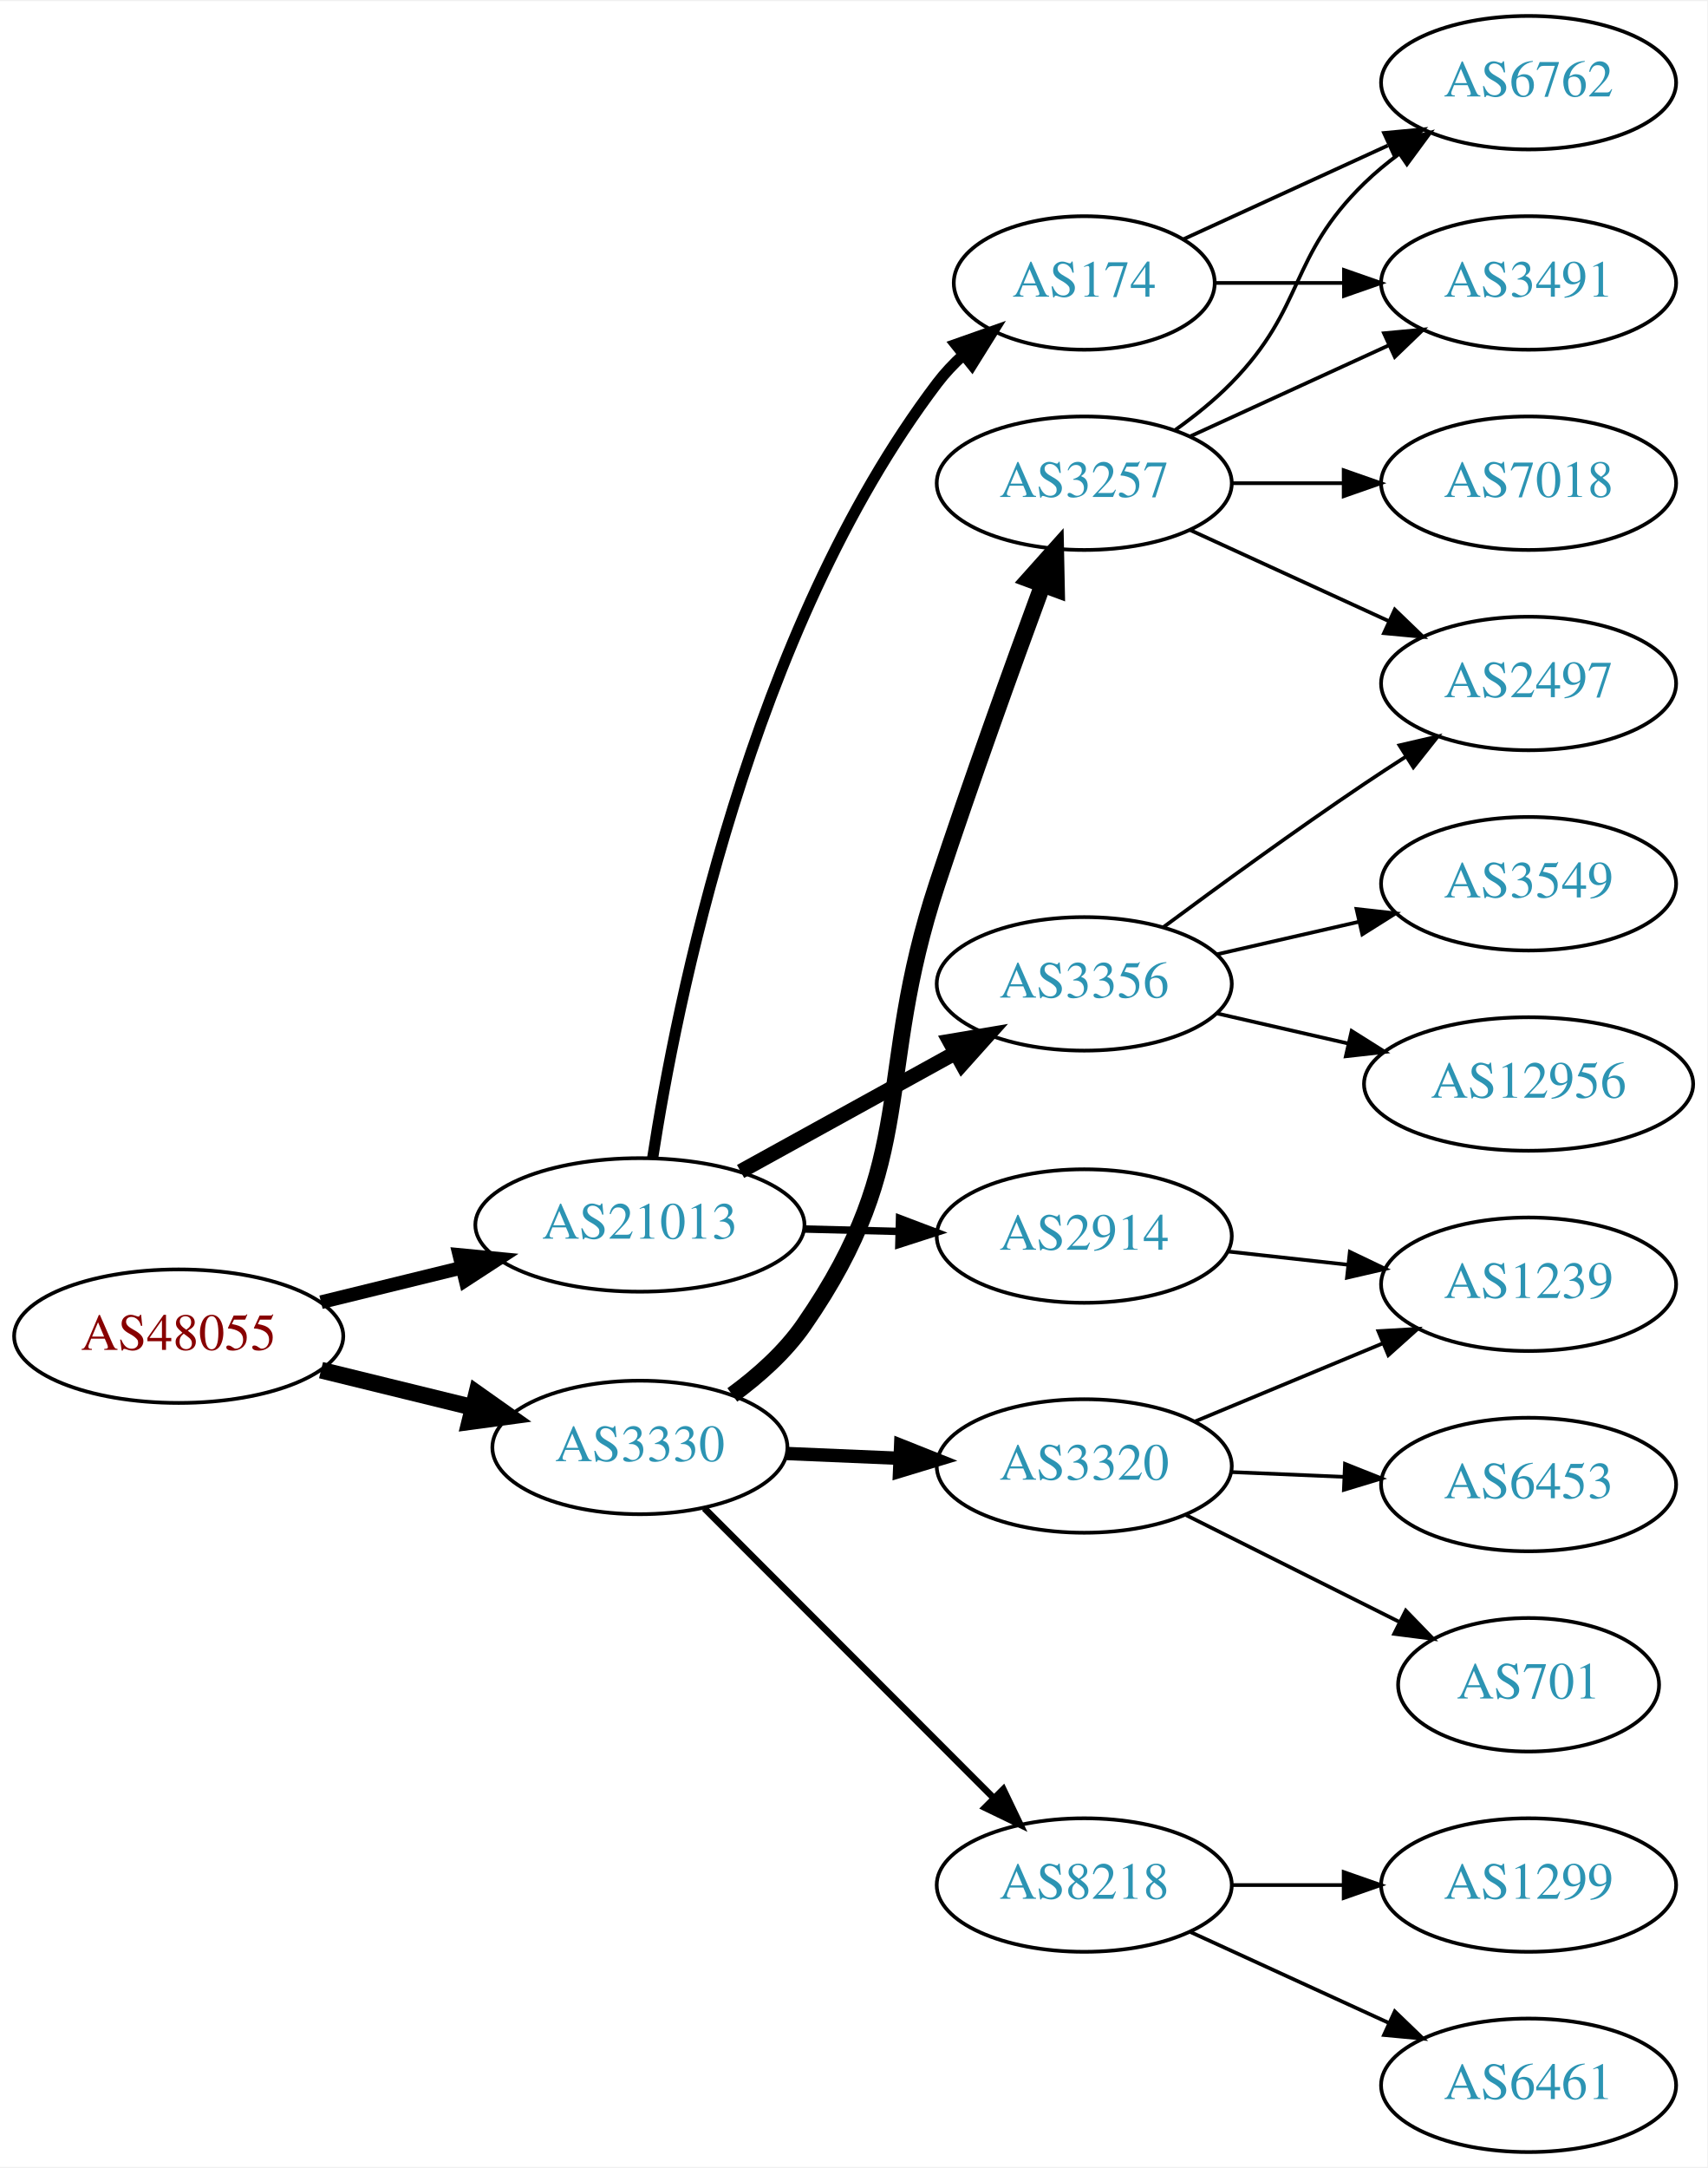
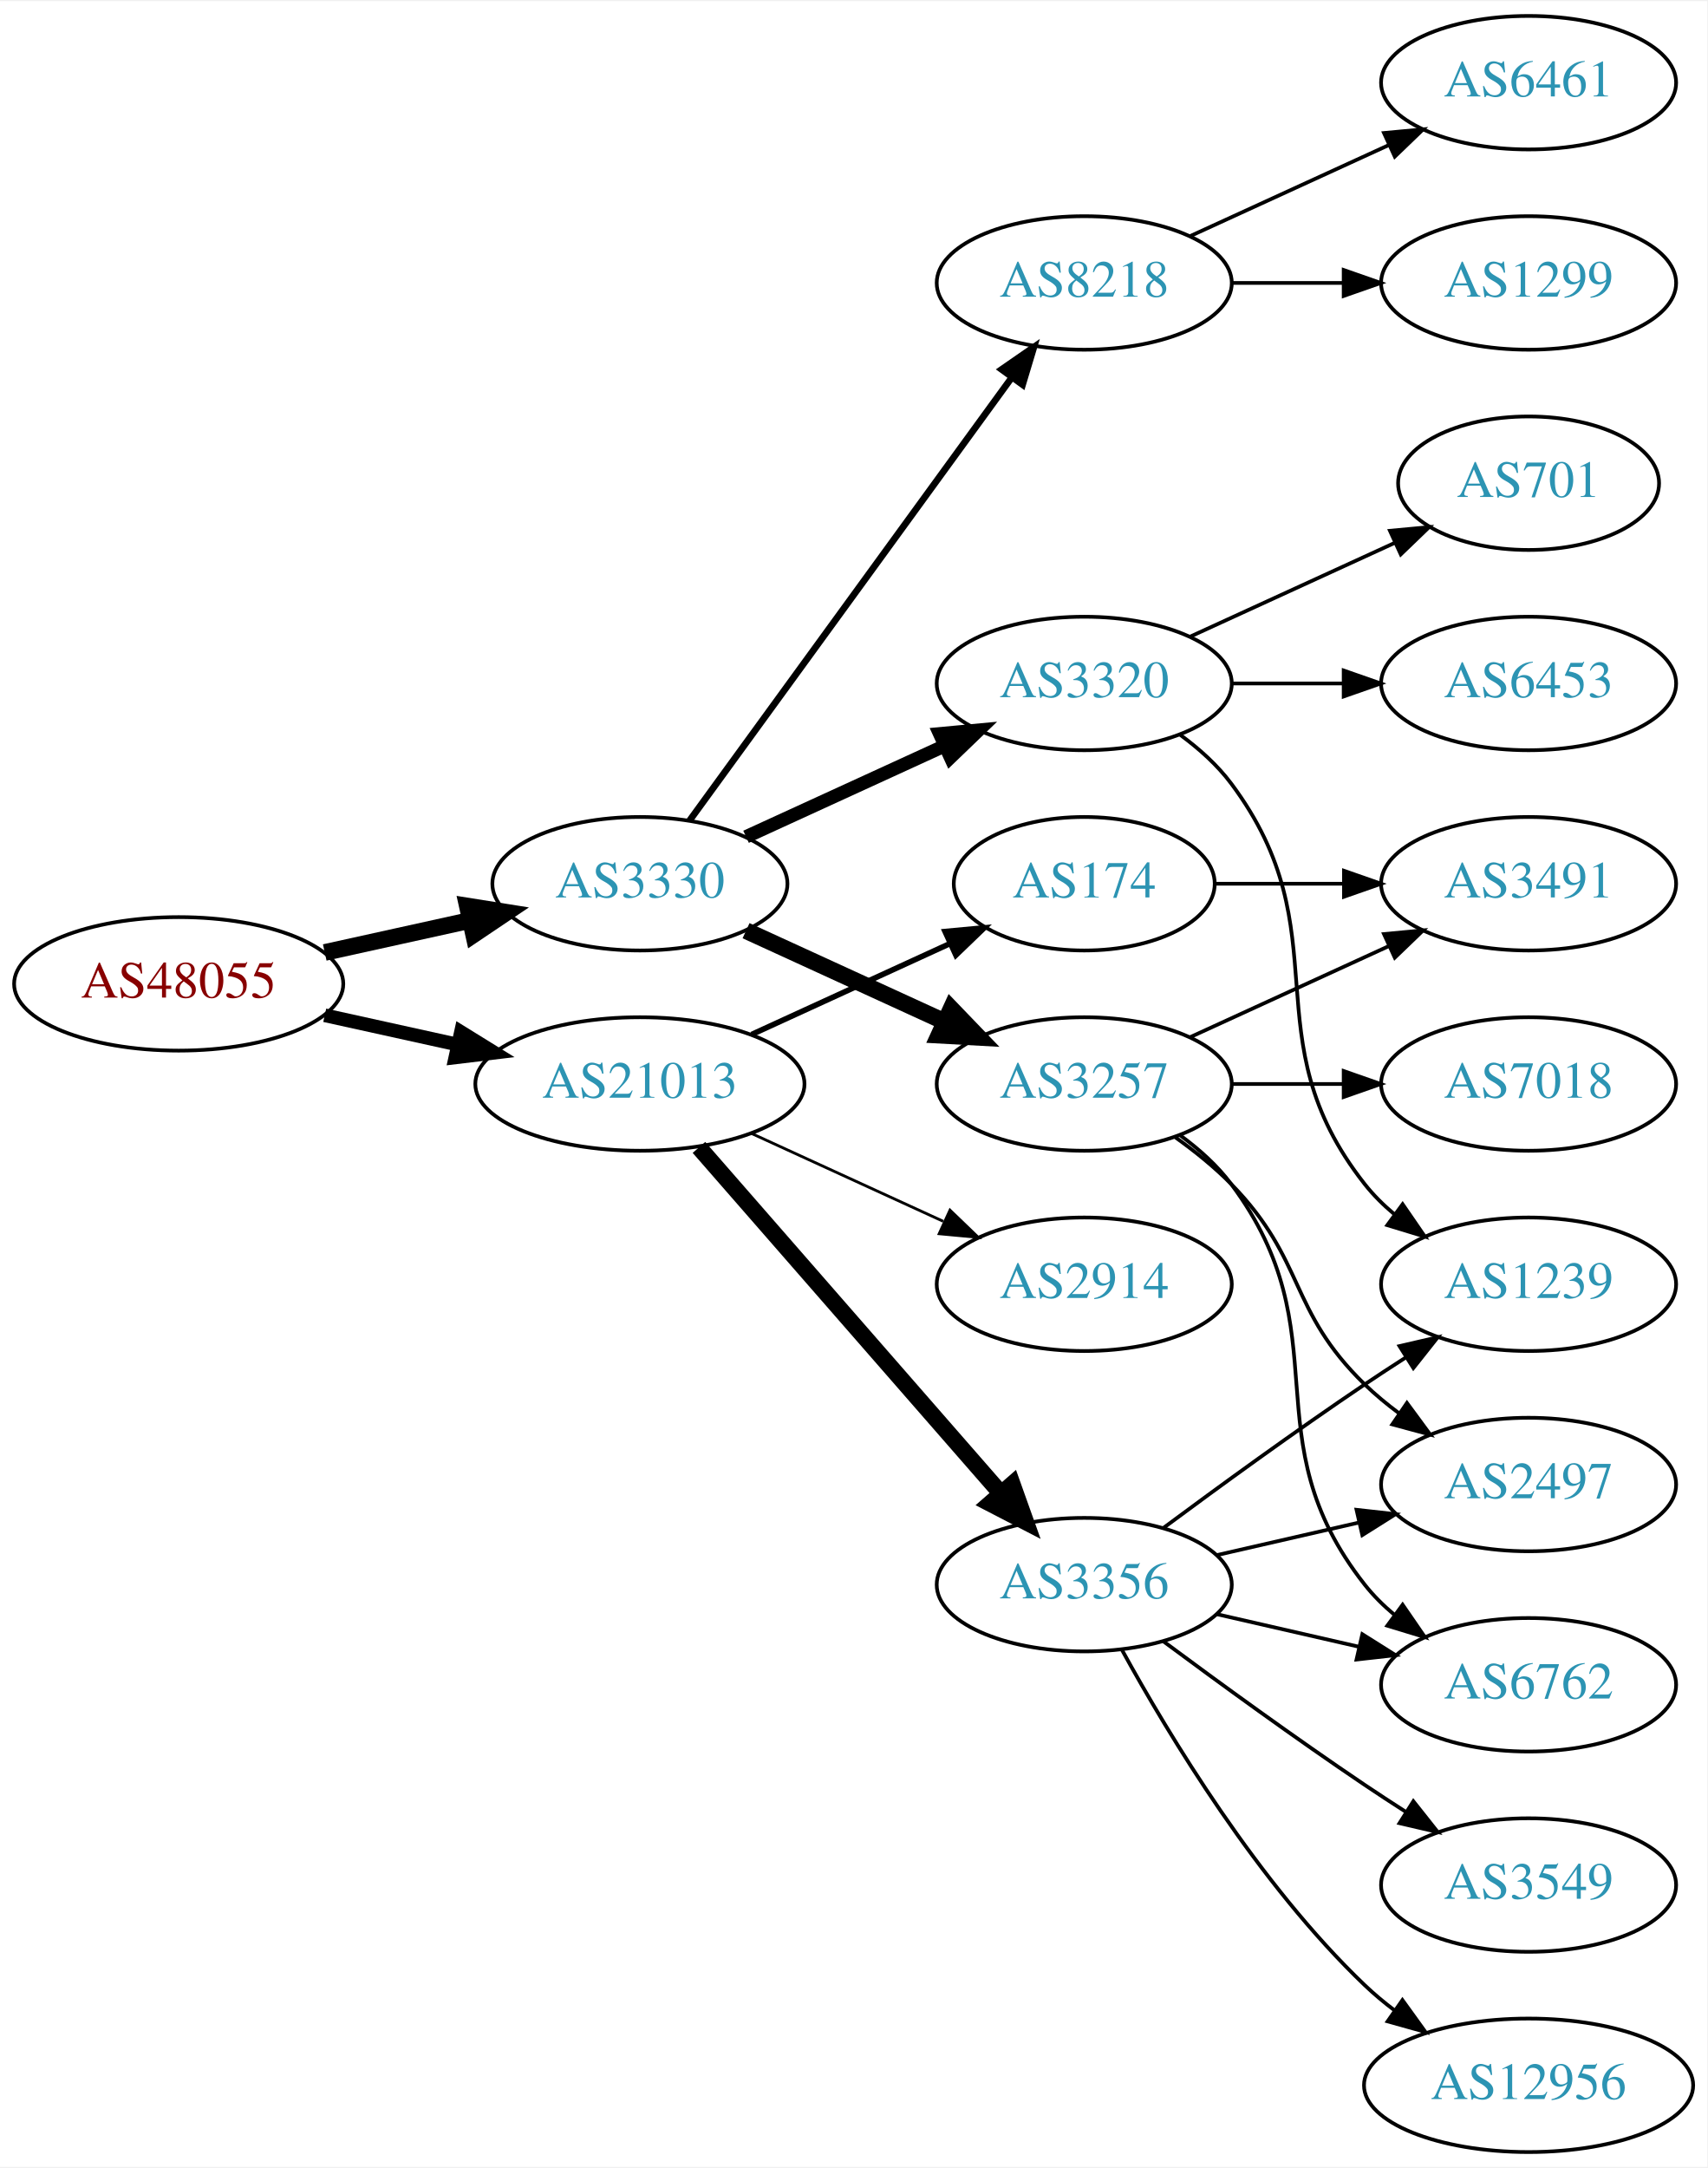
<svg xmlns="http://www.w3.org/2000/svg" xmlns:xlink="http://www.w3.org/1999/xlink" width="460pt" height="584pt" viewBox="0.00 0.00 460.47 584.00">
  <g id="graph0" class="graph" transform="scale(1 1) rotate(0) translate(4 580)">
    <polygon fill="white" stroke="none" points="-4,4 -4,-580 456.469,-580 456.469,4 -4,4" />
    <g id="node1" class="node">
      <g id="a_node1">
        <a xlink:href="/asn/48055" xlink:title="AS48055 ~ BDS-DC1 [AT]">
-           <ellipse fill="#ffffff" stroke="black" cx="44.196" cy="-220" rx="44.393" ry="18" />
-           <text text-anchor="middle" x="44.196" y="-216.3" font-family="Times,serif" font-size="14.00" fill="#880000">AS48055</text>
+           <ellipse fill="#ffffff" stroke="black" cx="44.196" cy="-315" rx="44.393" ry="18" />
+           <text text-anchor="middle" x="44.196" y="-311.3" font-family="Times,serif" font-size="14.00" fill="#880000">AS48055</text>
        </a>
      </g>
    </g>
    <g id="node2" class="node">
      <g id="a_node2">
        <a xlink:href="/asn/3330" xlink:title="AS3330 ~ Vienna, Austria [AT]">
-           <ellipse fill="#ffffff" stroke="black" cx="168.588" cy="-190" rx="39.794" ry="18" />
-           <text text-anchor="middle" x="168.588" y="-186.3" font-family="Times,serif" font-size="14.00" fill="#2c94b3">AS3330</text>
+           <ellipse fill="#ffffff" stroke="black" cx="168.588" cy="-342" rx="39.794" ry="18" />
+           <text text-anchor="middle" x="168.588" y="-338.3" font-family="Times,serif" font-size="14.00" fill="#2c94b3">AS3330</text>
        </a>
      </g>
    </g>
    <g id="edge1" class="edge">
-       <path fill="none" stroke="black" stroke-width="4.5" d="M82.583,-210.836C95.467,-207.678 110.02,-204.111 123.396,-200.832" />
-       <polygon fill="black" stroke="black" stroke-width="4.5" points="124.573,-204.598 133.348,-198.393 122.698,-196.949 124.573,-204.598" />
+       <path fill="none" stroke="black" stroke-width="4.5" d="M83.586,-323.469C95.977,-326.202 109.824,-329.257 122.644,-332.085" />
+       <polygon fill="black" stroke="black" stroke-width="4.5" points="122.045,-335.985 132.659,-334.295 123.742,-328.295 122.045,-335.985" />
    </g>
    <g id="node3" class="node">
      <g id="a_node3">
        <a xlink:href="/asn/21013" xlink:title="AS21013 ~ Wels, AT [AT]">
-           <ellipse fill="#ffffff" stroke="black" cx="168.588" cy="-250" rx="44.393" ry="18" />
-           <text text-anchor="middle" x="168.588" y="-246.3" font-family="Times,serif" font-size="14.00" fill="#2c94b3">AS21013</text>
+           <ellipse fill="#ffffff" stroke="black" cx="168.588" cy="-288" rx="44.393" ry="18" />
+           <text text-anchor="middle" x="168.588" y="-284.3" font-family="Times,serif" font-size="14.00" fill="#2c94b3">AS21013</text>
        </a>
      </g>
    </g>
    <g id="edge2" class="edge">
-       <path fill="none" stroke="black" stroke-width="3.682" d="M82.583,-229.164C94.564,-232.101 107.989,-235.391 120.568,-238.475" />
-       <polygon fill="black" stroke="black" stroke-width="3.682" points="119.885,-241.911 130.43,-240.892 121.551,-235.112 119.885,-241.911" />
+       <path fill="none" stroke="black" stroke-width="3.682" d="M83.586,-306.531C94.978,-304.018 107.6,-301.233 119.525,-298.603" />
+       <polygon fill="black" stroke="black" stroke-width="3.682" points="120.323,-302.011 129.335,-296.439 118.815,-295.175 120.323,-302.011" />
    </g>
    <g id="node4" class="node">
      <g id="a_node4">
-         <a xlink:href="/asn/3257" xlink:title="AS3257 ~ GTT [DE]">
-           <ellipse fill="#ffffff" stroke="black" cx="288.431" cy="-450" rx="39.794" ry="18" />
-           <text text-anchor="middle" x="288.431" y="-446.3" font-family="Times,serif" font-size="14.00" fill="#2c94b3">AS3257</text>
+         <a xlink:href="/asn/8218" xlink:title="AS8218 ~ legacy Neotelecoms [FR]">
+           <ellipse fill="#ffffff" stroke="black" cx="288.431" cy="-504" rx="39.794" ry="18" />
+           <text text-anchor="middle" x="288.431" y="-500.3" font-family="Times,serif" font-size="14.00" fill="#2c94b3">AS8218</text>
        </a>
      </g>
    </g>
    <g id="edge3" class="edge">
-       <path fill="none" stroke="black" stroke-width="4.5" d="M193.518,-204.161C200.564,-209.323 207.731,-215.709 212.784,-223 244.262,-268.414 231.471,-289.526 248.784,-342 257.888,-369.591 269.167,-400.811 277.185,-422.562" />
-       <polygon fill="black" stroke="black" stroke-width="4.5" points="273.564,-424.121 280.728,-432.132 280.949,-421.387 273.564,-424.121" />
+       <path fill="none" stroke="black" stroke-width="1.8" d="M181.977,-359.031C202.699,-387.517 244.502,-444.985 268.79,-478.374" />
+       <polygon fill="black" stroke="black" stroke-width="1.8" points="266.141,-480.682 274.854,-486.71 271.801,-476.564 266.141,-480.682" />
    </g>
    <g id="node5" class="node">
      <g id="a_node5">
        <a xlink:href="/asn/3320" xlink:title="AS3320 ~ DTAG [DE]">
-           <ellipse fill="#ffffff" stroke="black" cx="288.431" cy="-185" rx="39.794" ry="18" />
-           <text text-anchor="middle" x="288.431" y="-181.3" font-family="Times,serif" font-size="14.00" fill="#2c94b3">AS3320</text>
+           <ellipse fill="#ffffff" stroke="black" cx="288.431" cy="-396" rx="39.794" ry="18" />
+           <text text-anchor="middle" x="288.431" y="-392.3" font-family="Times,serif" font-size="14.00" fill="#2c94b3">AS3320</text>
        </a>
      </g>
    </g>
    <g id="edge4" class="edge">
-       <path fill="none" stroke="black" stroke-width="3.6" d="M208.174,-188.363C217.941,-187.948 228.557,-187.498 238.752,-187.065" />
-       <polygon fill="black" stroke="black" stroke-width="3.6" points="238.915,-190.562 248.758,-186.641 238.619,-183.568 238.915,-190.562" />
+       <path fill="none" stroke="black" stroke-width="3.6" d="M197.217,-354.661C213.174,-361.973 233.445,-371.261 250.727,-379.181" />
+       <polygon fill="black" stroke="black" stroke-width="3.6" points="249.426,-382.435 259.975,-383.419 252.342,-376.071 249.426,-382.435" />
    </g>
    <g id="node6" class="node">
      <g id="a_node6">
-         <a xlink:href="/asn/8218" xlink:title="AS8218 ~ legacy Neotelecoms [FR]">
-           <ellipse fill="#ffffff" stroke="black" cx="288.431" cy="-72" rx="39.794" ry="18" />
-           <text text-anchor="middle" x="288.431" y="-68.3" font-family="Times,serif" font-size="14.00" fill="#2c94b3">AS8218</text>
+         <a xlink:href="/asn/3257" xlink:title="AS3257 ~ GTT [DE]">
+           <ellipse fill="#ffffff" stroke="black" cx="288.431" cy="-288" rx="39.794" ry="18" />
+           <text text-anchor="middle" x="288.431" y="-284.3" font-family="Times,serif" font-size="14.00" fill="#2c94b3">AS3257</text>
        </a>
      </g>
    </g>
    <g id="edge5" class="edge">
-       <path fill="none" stroke="black" stroke-width="1.8" d="M185.974,-173.593C206.201,-153.338 240.75,-118.743 263.833,-95.629" />
-       <polygon fill="black" stroke="black" stroke-width="1.8" points="266.595,-97.817 271.184,-88.268 261.642,-92.871 266.595,-97.817" />
+       <path fill="none" stroke="black" stroke-width="4.5" d="M197.217,-329.339C213.174,-322.027 233.445,-312.739 250.727,-304.819" />
+       <polygon fill="black" stroke="black" stroke-width="4.5" points="252.524,-308.327 259.975,-300.581 249.244,-301.168 252.524,-308.327" />
    </g>
    <g id="node16" class="node">
      <g id="a_node16">
-         <a xlink:href="/asn/2914" xlink:title="AS2914 ~ NTT America, Inc. [US]">
-           <ellipse fill="#ffffff" stroke="black" cx="288.431" cy="-247" rx="39.794" ry="18" />
-           <text text-anchor="middle" x="288.431" y="-243.3" font-family="Times,serif" font-size="14.00" fill="#2c94b3">AS2914</text>
+         <a xlink:href="/asn/174" xlink:title="AS174 ~ Cogent Communications [US]">
+           <ellipse fill="#ffffff" stroke="black" cx="288.431" cy="-342" rx="35.194" ry="18" />
+           <text text-anchor="middle" x="288.431" y="-338.3" font-family="Times,serif" font-size="14.00" fill="#2c94b3">AS174</text>
        </a>
      </g>
    </g>
    <g id="edge15" class="edge">
-       <path fill="none" stroke="black" stroke-width="2" d="M212.799,-248.9C221.112,-248.688 229.875,-248.465 238.357,-248.249" />
-       <polygon fill="black" stroke="black" stroke-width="2" points="238.608,-251.744 248.516,-247.991 238.43,-244.746 238.608,-251.744" />
+       <path fill="none" stroke="black" stroke-width="1.5" d="M198.718,-301.348C214.935,-308.78 235.238,-318.083 252.327,-325.914" />
+       <polygon fill="black" stroke="black" stroke-width="1.5" points="250.895,-329.108 261.444,-330.092 253.811,-322.744 250.895,-329.108" />
    </g>
    <g id="node17" class="node">
      <g id="a_node17">
        <a xlink:href="/asn/3356" xlink:title="AS3356 ~ Level 3 Parent, LLC [US]">
-           <ellipse fill="#ffffff" stroke="black" cx="288.431" cy="-315" rx="39.794" ry="18" />
-           <text text-anchor="middle" x="288.431" y="-311.3" font-family="Times,serif" font-size="14.00" fill="#2c94b3">AS3356</text>
+           <ellipse fill="#ffffff" stroke="black" cx="288.431" cy="-153" rx="39.794" ry="18" />
+           <text text-anchor="middle" x="288.431" y="-149.3" font-family="Times,serif" font-size="14.00" fill="#2c94b3">AS3356</text>
        </a>
      </g>
    </g>
    <g id="edge16" class="edge">
-       <path fill="none" stroke="black" stroke-width="4" d="M195.741,-264.426C212.795,-273.832 235.22,-286.201 253.623,-296.352" />
-       <polygon fill="black" stroke="black" stroke-width="4" points="252.114,-299.517 262.561,-301.282 255.495,-293.388 252.114,-299.517" />
+       <path fill="none" stroke="black" stroke-width="4.5" d="M184.513,-270.902C205.056,-247.369 242.175,-204.845 265.771,-177.813" />
+       <polygon fill="black" stroke="black" stroke-width="4.5" points="269.017,-180.082 272.627,-169.959 263.085,-174.903 269.017,-180.082" />
    </g>
    <g id="node18" class="node">
      <g id="a_node18">
-         <a xlink:href="/asn/174" xlink:title="AS174 ~ Cogent Communications [US]">
-           <ellipse fill="#ffffff" stroke="black" cx="288.431" cy="-504" rx="35.194" ry="18" />
-           <text text-anchor="middle" x="288.431" y="-500.3" font-family="Times,serif" font-size="14.00" fill="#2c94b3">AS174</text>
+         <a xlink:href="/asn/2914" xlink:title="AS2914 ~ NTT America, Inc. [US]">
+           <ellipse fill="#ffffff" stroke="black" cx="288.431" cy="-234" rx="39.794" ry="18" />
+           <text text-anchor="middle" x="288.431" y="-230.3" font-family="Times,serif" font-size="14.00" fill="#2c94b3">AS2914</text>
        </a>
      </g>
    </g>
    <g id="edge17" class="edge">
-       <path fill="none" stroke="black" stroke-width="3" d="M172.016,-267.976C178.293,-308.833 198.249,-410.293 248.784,-477 250.811,-479.675 253.179,-482.185 255.728,-484.516" />
-       <polygon fill="black" stroke="black" stroke-width="3" points="253.764,-487.427 263.756,-490.95 258.142,-481.965 253.764,-487.427" />
+       <path fill="none" stroke="black" stroke-width="0.75" d="M198.718,-274.652C214.329,-267.498 233.727,-258.609 250.399,-250.97" />
+       <polygon fill="black" stroke="black" stroke-width="0.75" points="252.218,-253.986 259.851,-246.638 249.302,-247.622 252.218,-253.986" />
    </g>
    <g id="node7" class="node">
      <g id="a_node7">
-         <a xlink:href="/asn/3491" xlink:title="AS3491 ~ PCCW Global, Inc. [US]">
+         <a xlink:href="/asn/1299" xlink:title="AS1299 ~ Telia Carrier [EU]">
          <ellipse fill="#ffffff" stroke="black" cx="408.273" cy="-504" rx="39.794" ry="18" />
-           <text text-anchor="middle" x="408.273" y="-500.3" font-family="Times,serif" font-size="14.00" fill="#2c94b3">AS3491</text>
+           <text text-anchor="middle" x="408.273" y="-500.3" font-family="Times,serif" font-size="14.00" fill="#2c94b3">AS1299</text>
        </a>
      </g>
    </g>
    <g id="edge6" class="edge">
-       <path fill="none" stroke="black" d="M317.06,-462.661C333.017,-469.973 353.287,-479.261 370.57,-487.181" />
-       <polygon fill="black" stroke="black" points="369.269,-490.435 379.818,-491.419 372.185,-484.071 369.269,-490.435" />
+       <path fill="none" stroke="black" d="M328.343,-504C337.897,-504 348.246,-504 358.209,-504" />
+       <polygon fill="black" stroke="black" points="358.402,-507.5 368.402,-504 358.402,-500.5 358.402,-507.5" />
    </g>
    <g id="node8" class="node">
      <g id="a_node8">
-         <a xlink:href="/asn/2497" xlink:title="AS2497 ~ Internet Initiative Japan Inc. [JP]">
-           <ellipse fill="#ffffff" stroke="black" cx="408.273" cy="-396" rx="39.794" ry="18" />
-           <text text-anchor="middle" x="408.273" y="-392.3" font-family="Times,serif" font-size="14.00" fill="#2c94b3">AS2497</text>
+         <a xlink:href="/asn/6461" xlink:title="AS6461 ~ Zayo Bandwidth [US]">
+           <ellipse fill="#ffffff" stroke="black" cx="408.273" cy="-558" rx="39.794" ry="18" />
+           <text text-anchor="middle" x="408.273" y="-554.3" font-family="Times,serif" font-size="14.00" fill="#2c94b3">AS6461</text>
        </a>
      </g>
    </g>
    <g id="edge7" class="edge">
-       <path fill="none" stroke="black" d="M317.06,-437.339C333.017,-430.027 353.287,-420.739 370.57,-412.819" />
-       <polygon fill="black" stroke="black" points="372.185,-415.929 379.818,-408.581 369.269,-409.565 372.185,-415.929" />
-     </g>
-     <g id="node9" class="node">
-       <g id="a_node9">
-         <a xlink:href="/asn/7018" xlink:title="AS7018 ~ AT&amp;T Services, Inc. [US]">
-           <ellipse fill="#ffffff" stroke="black" cx="408.273" cy="-450" rx="39.794" ry="18" />
-           <text text-anchor="middle" x="408.273" y="-446.3" font-family="Times,serif" font-size="14.00" fill="#2c94b3">AS7018</text>
-         </a>
-       </g>
-     </g>
-     <g id="edge8" class="edge">
-       <path fill="none" stroke="black" d="M328.343,-450C337.897,-450 348.246,-450 358.209,-450" />
-       <polygon fill="black" stroke="black" points="358.402,-453.5 368.402,-450 358.402,-446.5 358.402,-453.5" />
-     </g>
-     <g id="node10" class="node">
-       <g id="a_node10">
-         <a xlink:href="/asn/6762" xlink:title="AS6762 ~ TELECOM ITALIA SPARKLE S.p.A. [IT]">
-           <ellipse fill="#ffffff" stroke="black" cx="408.273" cy="-558" rx="39.794" ry="18" />
-           <text text-anchor="middle" x="408.273" y="-554.3" font-family="Times,serif" font-size="14.00" fill="#2c94b3">AS6762</text>
-         </a>
-       </g>
-     </g>
-     <g id="edge9" class="edge">
-       <path fill="none" stroke="black" d="M313.025,-464.389C318.281,-468.148 323.613,-472.437 328.077,-477 348.25,-497.617 343.384,-510.906 364.077,-531 366.922,-533.763 370.096,-536.386 373.396,-538.834" />
-       <polygon fill="black" stroke="black" points="371.513,-541.786 381.744,-544.538 375.462,-536.006 371.513,-541.786" />
-     </g>
-     <g id="node11" class="node">
-       <g id="a_node11">
-         <a xlink:href="/asn/6453" xlink:title="AS6453 ~ TATA COMMUNICATIONS (AMERICA) INC [US]">
-           <ellipse fill="#ffffff" stroke="black" cx="408.273" cy="-180" rx="39.794" ry="18" />
-           <text text-anchor="middle" x="408.273" y="-176.3" font-family="Times,serif" font-size="14.00" fill="#2c94b3">AS6453</text>
-         </a>
-       </g>
-     </g>
-     <g id="edge10" class="edge">
-       <path fill="none" stroke="black" d="M328.017,-183.363C337.784,-182.948 348.4,-182.498 358.594,-182.065" />
-       <polygon fill="black" stroke="black" points="358.758,-185.562 368.601,-181.641 358.461,-178.568 358.758,-185.562" />
-     </g>
-     <g id="node12" class="node">
-       <g id="a_node12">
-         <a xlink:href="/asn/701" xlink:title="AS701 ~ UUNET [US]">
-           <ellipse fill="#ffffff" stroke="black" cx="408.273" cy="-126" rx="35.194" ry="18" />
-           <text text-anchor="middle" x="408.273" y="-122.3" font-family="Times,serif" font-size="14.00" fill="#2c94b3">AS701</text>
-         </a>
-       </g>
-     </g>
-     <g id="edge11" class="edge">
-       <path fill="none" stroke="black" d="M315.877,-171.759C332.866,-163.253 355.094,-152.125 373.375,-142.972" />
-       <polygon fill="black" stroke="black" points="375.151,-145.997 382.526,-138.39 372.017,-139.738 375.151,-145.997" />
+       <path fill="none" stroke="black" d="M317.06,-516.661C333.017,-523.973 353.287,-533.261 370.57,-541.181" />
+       <polygon fill="black" stroke="black" points="369.269,-544.435 379.818,-545.419 372.185,-538.071 369.269,-544.435" />
    </g>
    <g id="node13" class="node">
      <g id="a_node13">
        <a xlink:href="/asn/1239" xlink:title="AS1239 ~ Sprint [US]">
          <ellipse fill="#ffffff" stroke="black" cx="408.273" cy="-234" rx="39.794" ry="18" />
          <text text-anchor="middle" x="408.273" y="-230.3" font-family="Times,serif" font-size="14.00" fill="#2c94b3">AS1239</text>
        </a>
      </g>
    </g>
    <g id="edge12" class="edge">
-       <path fill="none" stroke="black" d="M318.258,-196.987C333.524,-203.334 352.473,-211.213 368.959,-218.069" />
-       <polygon fill="black" stroke="black" points="367.758,-221.359 378.335,-221.967 370.445,-214.896 367.758,-221.359" />
+       <path fill="none" stroke="black" d="M314.362,-382.118C319.438,-378.389 324.356,-373.984 328.077,-369 358.349,-328.458 332.779,-300.754 364.077,-261 366.402,-258.047 369.146,-255.33 372.105,-252.853" />
+       <polygon fill="black" stroke="black" points="374.298,-255.585 380.302,-246.855 370.165,-249.936 374.298,-255.585" />
    </g>
    <g id="node14" class="node">
      <g id="a_node14">
-         <a xlink:href="/asn/6461" xlink:title="AS6461 ~ Zayo Bandwidth [US]">
-           <ellipse fill="#ffffff" stroke="black" cx="408.273" cy="-18" rx="39.794" ry="18" />
-           <text text-anchor="middle" x="408.273" y="-14.3" font-family="Times,serif" font-size="14.00" fill="#2c94b3">AS6461</text>
+         <a xlink:href="/asn/6453" xlink:title="AS6453 ~ TATA COMMUNICATIONS (AMERICA) INC [US]">
+           <ellipse fill="#ffffff" stroke="black" cx="408.273" cy="-396" rx="39.794" ry="18" />
+           <text text-anchor="middle" x="408.273" y="-392.3" font-family="Times,serif" font-size="14.00" fill="#2c94b3">AS6453</text>
        </a>
      </g>
    </g>
    <g id="edge13" class="edge">
-       <path fill="none" stroke="black" d="M317.06,-59.339C333.017,-52.027 353.287,-42.739 370.57,-34.819" />
-       <polygon fill="black" stroke="black" points="372.185,-37.929 379.818,-30.581 369.269,-31.565 372.185,-37.929" />
+       <path fill="none" stroke="black" d="M328.343,-396C337.897,-396 348.246,-396 358.209,-396" />
+       <polygon fill="black" stroke="black" points="358.402,-399.5 368.402,-396 358.402,-392.5 358.402,-399.5" />
    </g>
    <g id="node15" class="node">
      <g id="a_node15">
-         <a xlink:href="/asn/1299" xlink:title="AS1299 ~ Telia Carrier [EU]">
-           <ellipse fill="#ffffff" stroke="black" cx="408.273" cy="-72" rx="39.794" ry="18" />
-           <text text-anchor="middle" x="408.273" y="-68.3" font-family="Times,serif" font-size="14.00" fill="#2c94b3">AS1299</text>
+         <a xlink:href="/asn/701" xlink:title="AS701 ~ UUNET [US]">
+           <ellipse fill="#ffffff" stroke="black" cx="408.273" cy="-450" rx="35.194" ry="18" />
+           <text text-anchor="middle" x="408.273" y="-446.3" font-family="Times,serif" font-size="14.00" fill="#2c94b3">AS701</text>
        </a>
      </g>
    </g>
    <g id="edge14" class="edge">
-       <path fill="none" stroke="black" d="M328.343,-72C337.897,-72 348.246,-72 358.209,-72" />
-       <polygon fill="black" stroke="black" points="358.402,-75.5 368.402,-72 358.402,-68.5 358.402,-75.5" />
+       <path fill="none" stroke="black" d="M317.06,-408.661C333.476,-416.183 354.457,-425.798 372.054,-433.861" />
+       <polygon fill="black" stroke="black" points="370.883,-437.174 381.432,-438.158 373.799,-430.811 370.883,-437.174" />
+     </g>
+     <g id="node9" class="node">
+       <g id="a_node9">
+         <a xlink:href="/asn/7018" xlink:title="AS7018 ~ AT&amp;T Services, Inc. [US]">
+           <ellipse fill="#ffffff" stroke="black" cx="408.273" cy="-288" rx="39.794" ry="18" />
+           <text text-anchor="middle" x="408.273" y="-284.3" font-family="Times,serif" font-size="14.00" fill="#2c94b3">AS7018</text>
+         </a>
+       </g>
+     </g>
+     <g id="edge8" class="edge">
+       <path fill="none" stroke="black" d="M328.343,-288C337.897,-288 348.246,-288 358.209,-288" />
+       <polygon fill="black" stroke="black" points="358.402,-291.5 368.402,-288 358.402,-284.5 358.402,-291.5" />
+     </g>
+     <g id="node10" class="node">
+       <g id="a_node10">
+         <a xlink:href="/asn/3491" xlink:title="AS3491 ~ PCCW Global, Inc. [US]">
+           <ellipse fill="#ffffff" stroke="black" cx="408.273" cy="-342" rx="39.794" ry="18" />
+           <text text-anchor="middle" x="408.273" y="-338.3" font-family="Times,serif" font-size="14.00" fill="#2c94b3">AS3491</text>
+         </a>
+       </g>
+     </g>
+     <g id="edge9" class="edge">
+       <path fill="none" stroke="black" d="M317.06,-300.661C333.017,-307.973 353.287,-317.261 370.57,-325.181" />
+       <polygon fill="black" stroke="black" points="369.269,-328.435 379.818,-329.419 372.185,-322.071 369.269,-328.435" />
+     </g>
+     <g id="node11" class="node">
+       <g id="a_node11">
+         <a xlink:href="/asn/2497" xlink:title="AS2497 ~ Internet Initiative Japan Inc. [JP]">
+           <ellipse fill="#ffffff" stroke="black" cx="408.273" cy="-180" rx="39.794" ry="18" />
+           <text text-anchor="middle" x="408.273" y="-176.3" font-family="Times,serif" font-size="14.00" fill="#2c94b3">AS2497</text>
+         </a>
+       </g>
+     </g>
+     <g id="edge10" class="edge">
+       <path fill="none" stroke="black" d="M313.025,-273.611C318.281,-269.852 323.613,-265.563 328.077,-261 348.25,-240.383 343.384,-227.094 364.077,-207 366.922,-204.237 370.096,-201.614 373.396,-199.166" />
+       <polygon fill="black" stroke="black" points="375.462,-201.994 381.744,-193.462 371.513,-196.214 375.462,-201.994" />
+     </g>
+     <g id="node12" class="node">
+       <g id="a_node12">
+         <a xlink:href="/asn/6762" xlink:title="AS6762 ~ TELECOM ITALIA SPARKLE S.p.A. [IT]">
+           <ellipse fill="#ffffff" stroke="black" cx="408.273" cy="-126" rx="39.794" ry="18" />
+           <text text-anchor="middle" x="408.273" y="-122.3" font-family="Times,serif" font-size="14.00" fill="#2c94b3">AS6762</text>
+         </a>
+       </g>
+     </g>
+     <g id="edge11" class="edge">
+       <path fill="none" stroke="black" d="M314.362,-274.118C319.438,-270.389 324.356,-265.984 328.077,-261 358.349,-220.458 332.779,-192.754 364.077,-153 366.402,-150.047 369.146,-147.33 372.105,-144.853" />
+       <polygon fill="black" stroke="black" points="374.298,-147.585 380.302,-138.855 370.165,-141.936 374.298,-147.585" />
+     </g>
+     <g id="edge18" class="edge">
+       <path fill="none" stroke="black" d="M323.833,-342C334.657,-342 346.824,-342 358.451,-342" />
+       <polygon fill="black" stroke="black" points="358.482,-345.5 368.482,-342 358.482,-338.5 358.482,-345.5" />
    </g>
    <g id="edge21" class="edge">
-       <path fill="none" stroke="black" d="M327.041,-242.851C337.352,-241.713 348.669,-240.465 359.47,-239.274" />
-       <polygon fill="black" stroke="black" points="360.06,-242.73 369.616,-238.154 359.293,-235.772 360.06,-242.73" />
-     </g>
-     <g id="edge19" class="edge">
-       <path fill="none" stroke="black" d="M309.761,-330.277C324.623,-341.304 345.368,-356.407 364.077,-369 367.626,-371.389 371.377,-373.839 375.125,-376.242" />
-       <polygon fill="black" stroke="black" points="373.451,-379.325 383.774,-381.712 377.193,-373.409 373.451,-379.325" />
+       <path fill="none" stroke="black" d="M324.15,-160.955C336.15,-163.704 349.771,-166.825 362.463,-169.733" />
+       <polygon fill="black" stroke="black" points="361.866,-173.187 372.395,-172.009 363.429,-166.364 361.866,-173.187" />
+     </g>
+     <g id="edge22" class="edge">
+       <path fill="none" stroke="black" d="M324.15,-145.045C336.15,-142.296 349.771,-139.175 362.463,-136.267" />
+       <polygon fill="black" stroke="black" points="363.429,-139.636 372.395,-133.991 361.866,-132.813 363.429,-139.636" />
+     </g>
+     <g id="edge23" class="edge">
+       <path fill="none" stroke="black" d="M309.761,-168.277C324.623,-179.304 345.368,-194.407 364.077,-207 367.626,-209.389 371.377,-211.839 375.125,-214.242" />
+       <polygon fill="black" stroke="black" points="373.451,-217.325 383.774,-219.712 377.193,-211.409 373.451,-217.325" />
    </g>
    <g id="node19" class="node">
      <g id="a_node19">
        <a xlink:href="/asn/12956" xlink:title="AS12956 ~ TELXIUS [ES]">
-           <ellipse fill="#ffffff" stroke="black" cx="408.273" cy="-288" rx="44.393" ry="18" />
-           <text text-anchor="middle" x="408.273" y="-284.3" font-family="Times,serif" font-size="14.00" fill="#2c94b3">AS12956</text>
-         </a>
-       </g>
-     </g>
-     <g id="edge18" class="edge">
-       <path fill="none" stroke="black" d="M324.15,-307.045C335.289,-304.493 347.824,-301.621 359.717,-298.896" />
-       <polygon fill="black" stroke="black" points="360.545,-302.297 369.511,-296.652 358.982,-295.474 360.545,-302.297" />
+           <ellipse fill="#ffffff" stroke="black" cx="408.273" cy="-18" rx="44.393" ry="18" />
+           <text text-anchor="middle" x="408.273" y="-14.3" font-family="Times,serif" font-size="14.00" fill="#2c94b3">AS12956</text>
+         </a>
+       </g>
+     </g>
+     <g id="edge19" class="edge">
+       <path fill="none" stroke="black" d="M298.672,-135.287C311.218,-112.439 335.394,-72.389 364.077,-45 366.584,-42.607 369.335,-40.313 372.197,-38.145" />
+       <polygon fill="black" stroke="black" points="374.249,-40.982 380.448,-32.389 370.244,-35.241 374.249,-40.982" />
    </g>
    <g id="node20" class="node">
      <g id="a_node20">
        <a xlink:href="/asn/3549" xlink:title="AS3549 ~ Level 3 Parent, LLC [US]">
-           <ellipse fill="#ffffff" stroke="black" cx="408.273" cy="-342" rx="39.794" ry="18" />
-           <text text-anchor="middle" x="408.273" y="-338.3" font-family="Times,serif" font-size="14.00" fill="#2c94b3">AS3549</text>
+           <ellipse fill="#ffffff" stroke="black" cx="408.273" cy="-72" rx="39.794" ry="18" />
+           <text text-anchor="middle" x="408.273" y="-68.3" font-family="Times,serif" font-size="14.00" fill="#2c94b3">AS3549</text>
        </a>
      </g>
    </g>
    <g id="edge20" class="edge">
-       <path fill="none" stroke="black" d="M324.15,-322.955C336.15,-325.704 349.771,-328.825 362.463,-331.733" />
-       <polygon fill="black" stroke="black" points="361.866,-335.187 372.395,-334.009 363.429,-328.364 361.866,-335.187" />
-     </g>
-     <g id="edge23" class="edge">
-       <path fill="none" stroke="black" d="M323.833,-504C334.657,-504 346.824,-504 358.451,-504" />
-       <polygon fill="black" stroke="black" points="358.482,-507.5 368.482,-504 358.482,-500.5 358.482,-507.5" />
-     </g>
-     <g id="edge22" class="edge">
-       <path fill="none" stroke="black" d="M315.292,-515.851C331.413,-523.238 352.415,-532.862 370.28,-541.048" />
-       <polygon fill="black" stroke="black" points="369.282,-544.441 379.832,-545.425 372.199,-538.077 369.282,-544.441" />
+       <path fill="none" stroke="black" d="M309.761,-137.723C324.623,-126.696 345.368,-111.593 364.077,-99 367.626,-96.611 371.377,-94.161 375.125,-91.758" />
+       <polygon fill="black" stroke="black" points="377.193,-94.591 383.774,-86.288 373.451,-88.675 377.193,-94.591" />
    </g>
  </g>
</svg>
